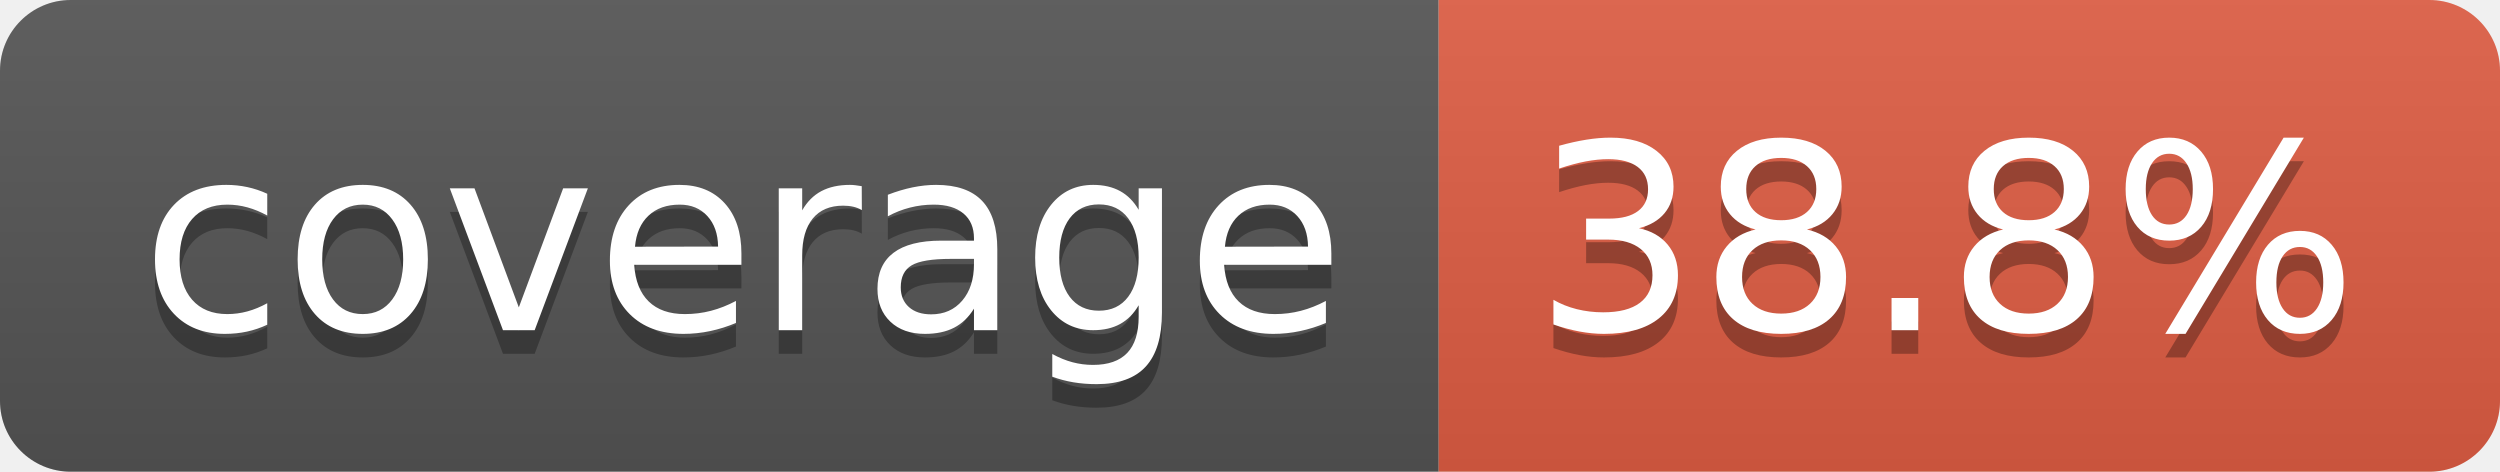
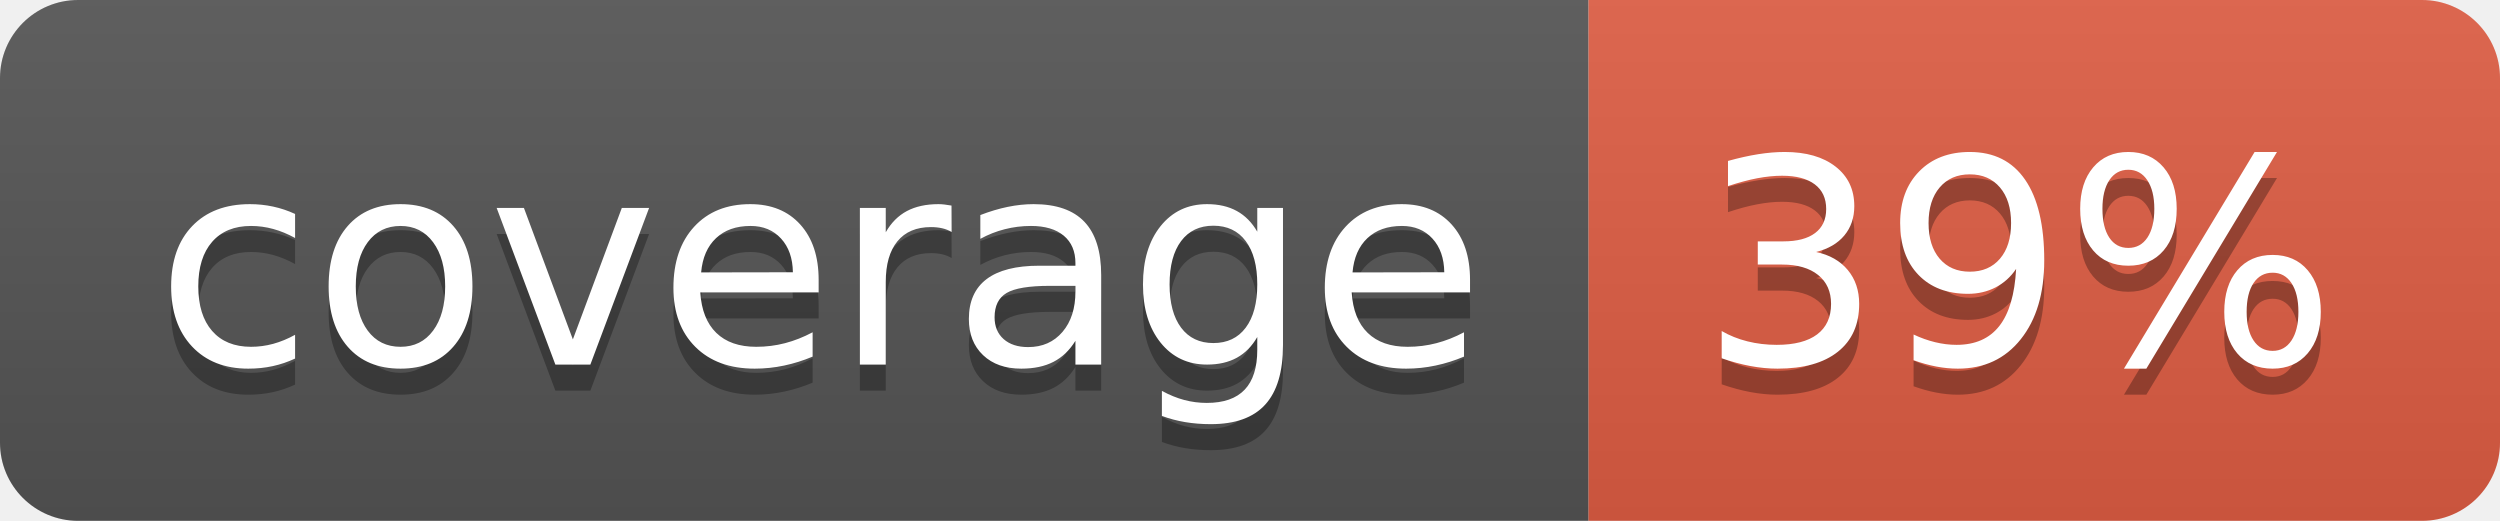
- <svg xmlns="http://www.w3.org/2000/svg" width="106" height="20" role="img" aria-label="coverage: 38.8%">
+ <svg xmlns="http://www.w3.org/2000/svg" width="96" height="20" role="img" aria-label="coverage: 39%">
  <linearGradient id="s" x2="0" y2="100%">
    <stop offset="0" stop-color="#bbb" stop-opacity=".1" />
    <stop offset="1" stop-opacity=".1" />
  </linearGradient>
  <clipPath id="r">
-     <rect width="106" height="20" rx="3" fill="#fff" />
+     <rect width="96" height="20" rx="3" fill="#fff" />
  </clipPath>
  <g clip-path="url(#r)">
    <rect width="61" height="20" fill="#555" />
-     <rect x="61" width="45" height="20" fill="#e05d44" />
-     <rect width="106" height="20" fill="url(#s)" />
+     <rect x="61" width="35" height="20" fill="#e05d44" />
+     <rect width="96" height="20" fill="url(#s)" />
  </g>
  <g fill="#fff" text-anchor="middle" font-family="Verdana,Geneva,DejaVu Sans,sans-serif" text-rendering="geometricPrecision" font-size="110">
    <text aria-hidden="true" x="315" y="150" fill="#010101" fill-opacity=".3" transform="scale(.1)" textLength="510">coverage</text>
    <text x="315" y="140" transform="scale(.1)" fill="#fff" textLength="510">coverage</text>
-     <text aria-hidden="true" x="825" y="150" fill="#010101" fill-opacity=".3" transform="scale(.1)" textLength="350">38.8%</text>
-     <text x="825" y="140" transform="scale(.1)" fill="#fff" textLength="350">38.8%</text>
+     <text aria-hidden="true" x="775" y="150" fill="#010101" fill-opacity=".3" transform="scale(.1)" textLength="245">39%</text>
+     <text x="775" y="140" transform="scale(.1)" fill="#fff" textLength="245">39%</text>
  </g>
</svg>
